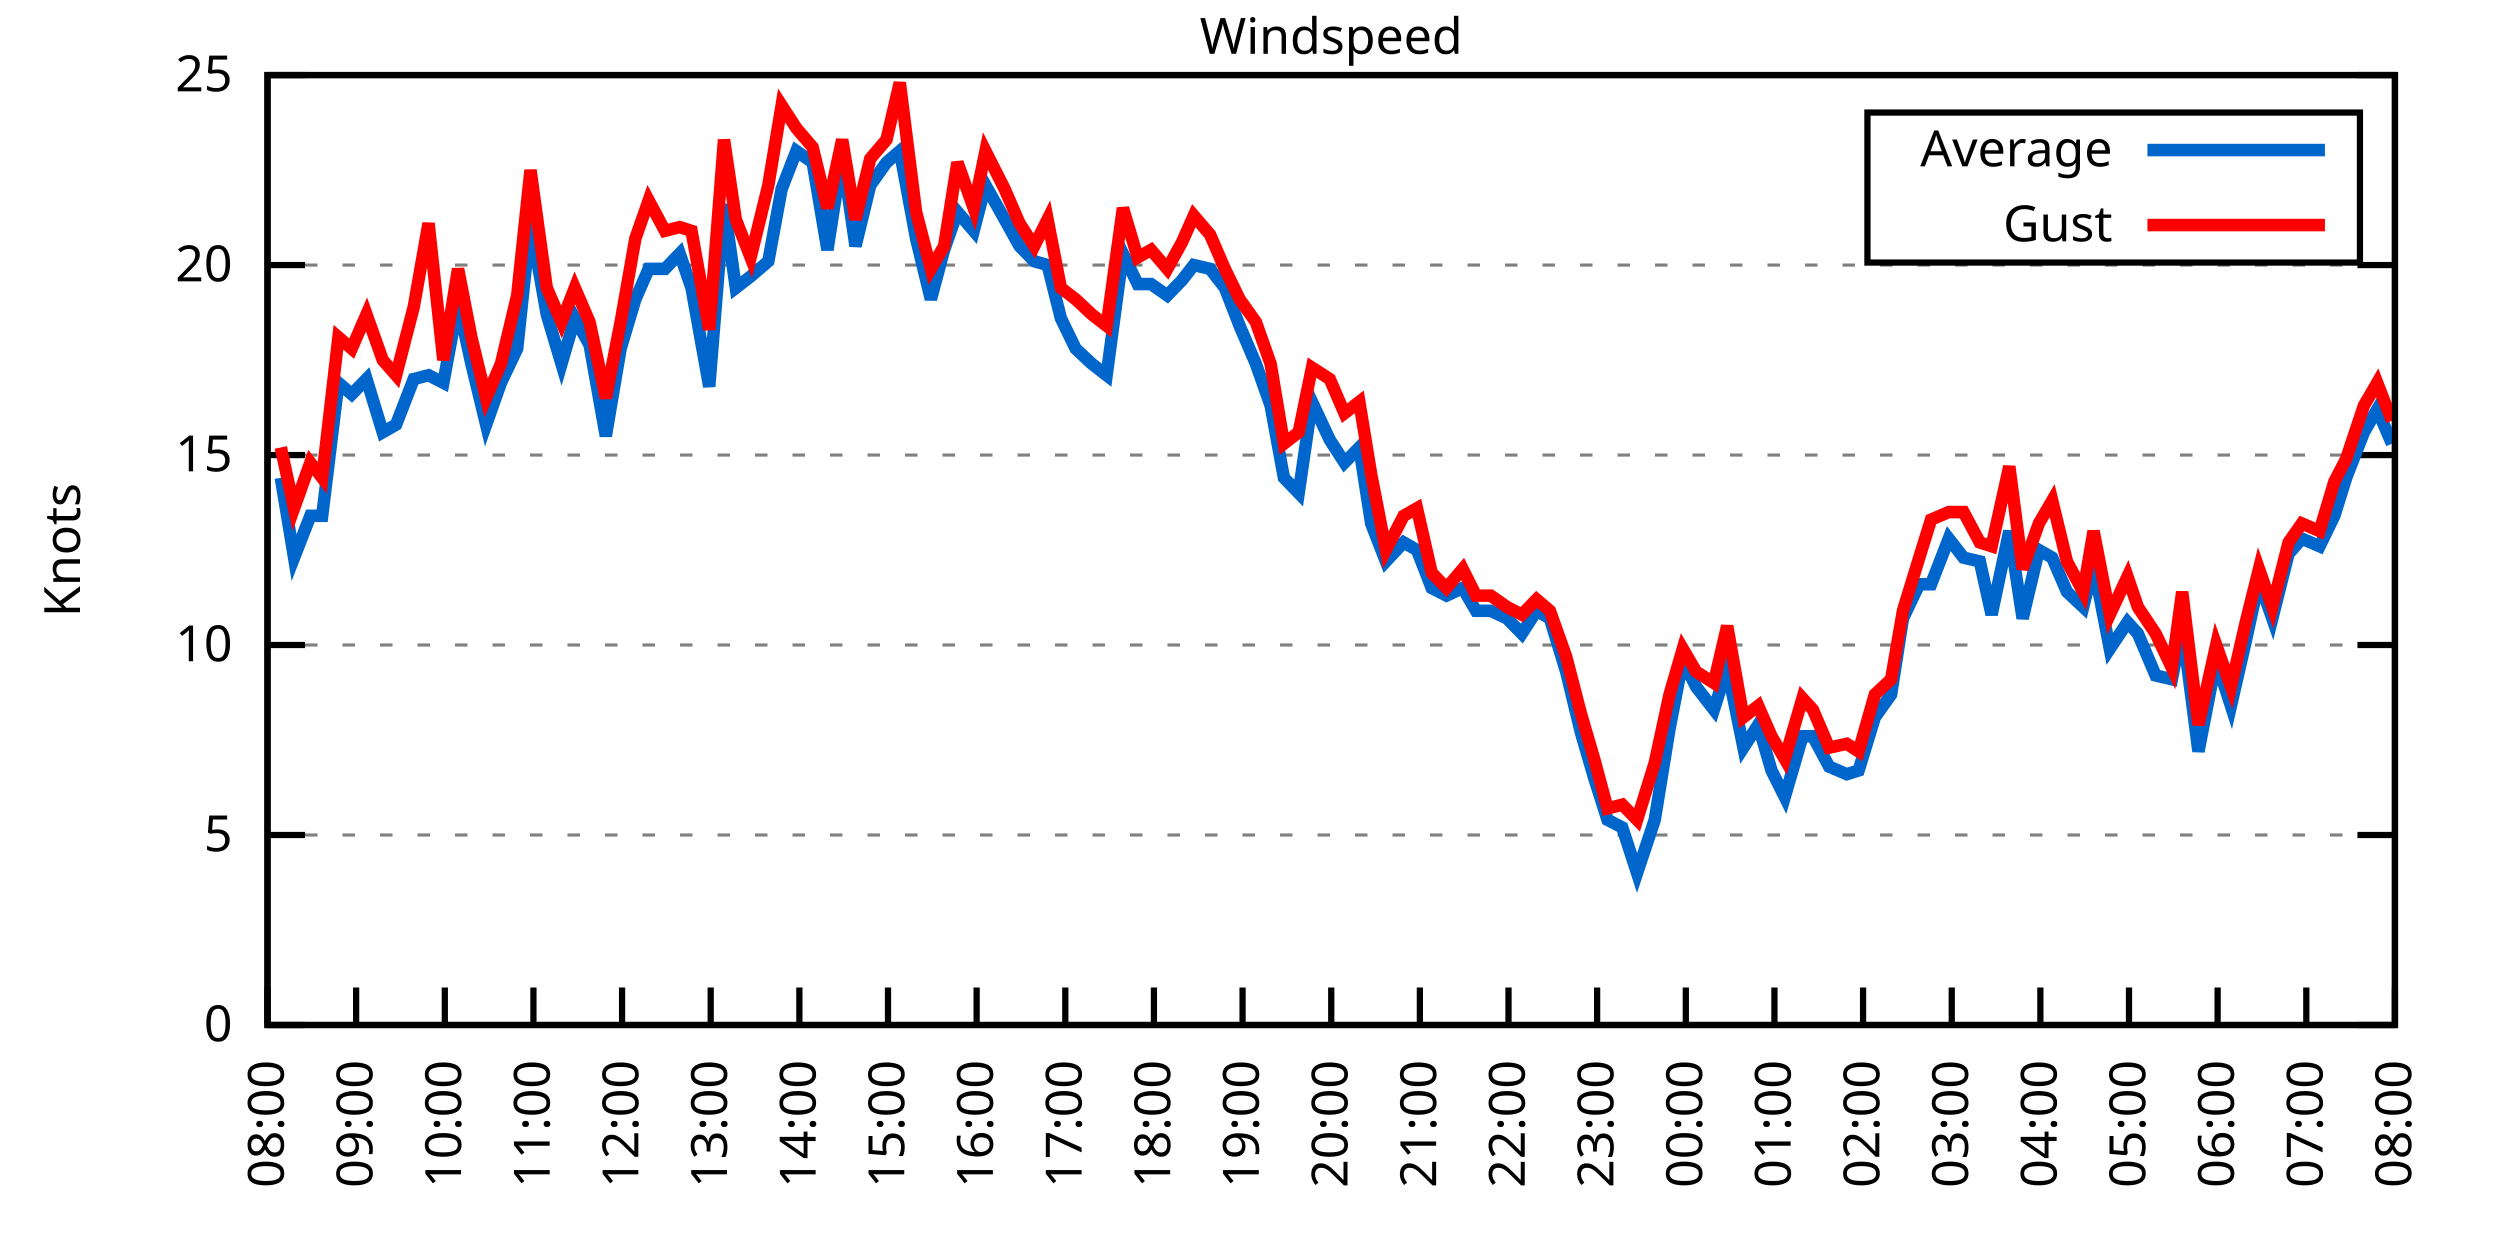
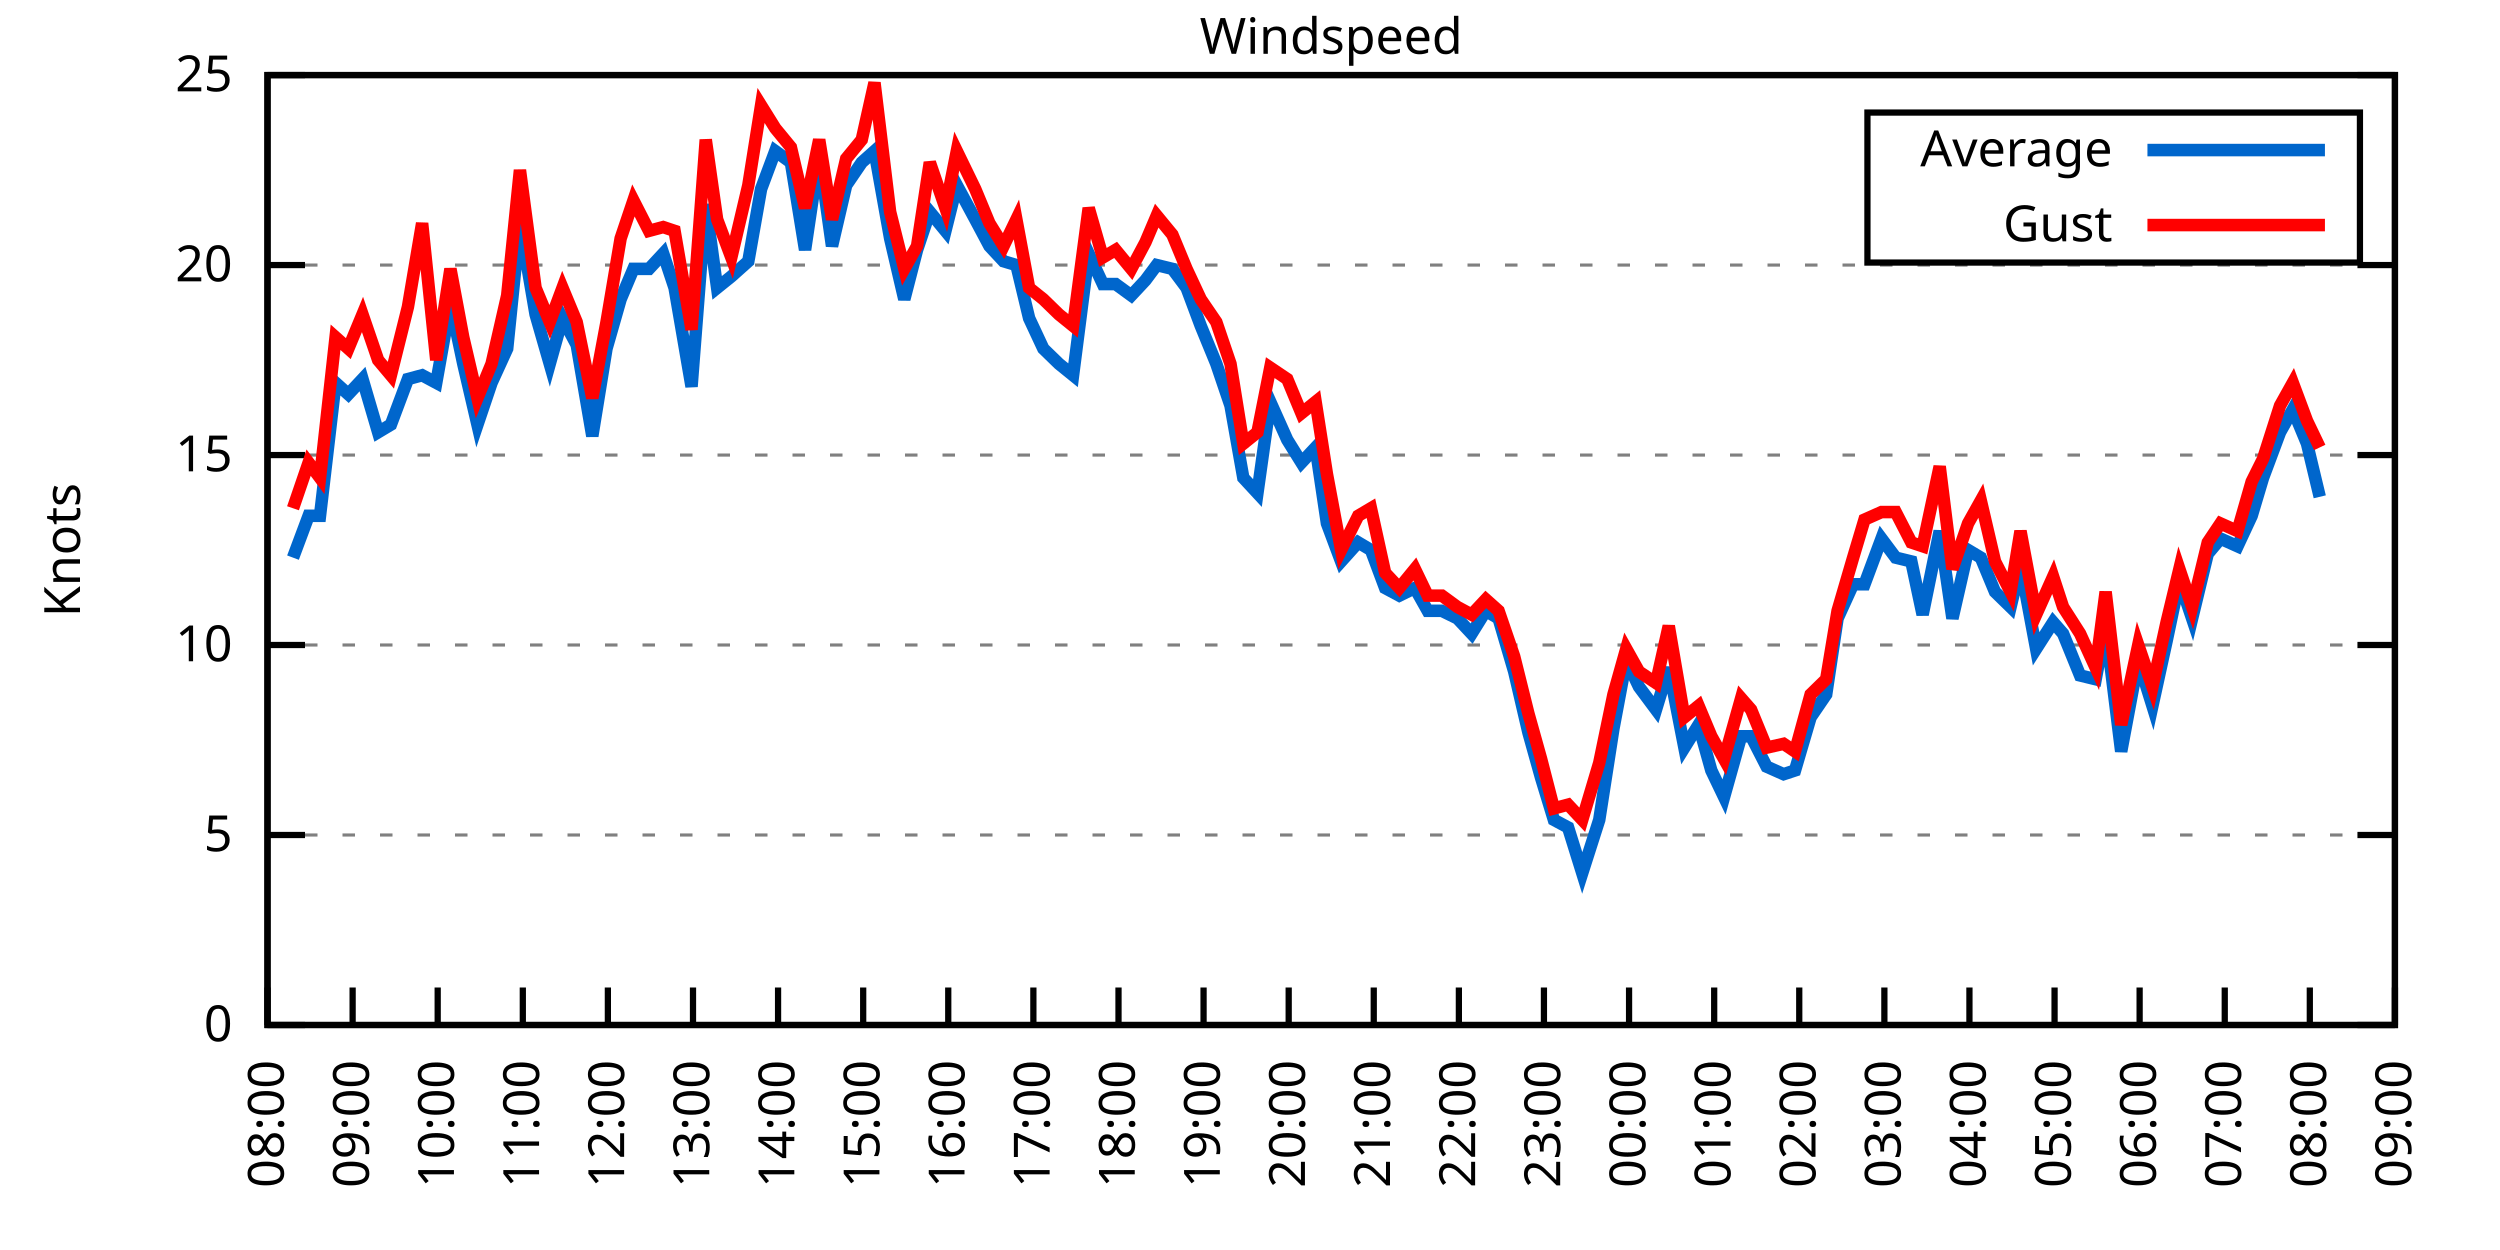
<svg xmlns="http://www.w3.org/2000/svg" xmlns:xlink="http://www.w3.org/1999/xlink" width="400" height="200" viewBox="0 0 400 200">
  <g id="gnuplot_canvas">
    <rect x="0" y="0" width="400" height="200" fill="none" />
    <defs>
      <circle id="gpDot" r="0.5" stroke-width="0.5" stroke="currentColor" />
      <path id="gpPt0" stroke-width="0.333" stroke="currentColor" d="M-1,0 h2 M0,-1 v2" />
      <path id="gpPt1" stroke-width="0.333" stroke="currentColor" d="M-1,-1 L1,1 M1,-1 L-1,1" />
      <path id="gpPt2" stroke-width="0.333" stroke="currentColor" d="M-1,0 L1,0 M0,-1 L0,1 M-1,-1 L1,1 M-1,1 L1,-1" />
      <rect id="gpPt3" stroke-width="0.333" stroke="currentColor" x="-1" y="-1" width="2" height="2" />
      <rect id="gpPt4" stroke-width="0.333" stroke="currentColor" fill="currentColor" x="-1" y="-1" width="2" height="2" />
      <circle id="gpPt5" stroke-width="0.333" stroke="currentColor" cx="0" cy="0" r="1" />
      <use xlink:href="#gpPt5" id="gpPt6" fill="currentColor" stroke="none" />
      <path id="gpPt7" stroke-width="0.333" stroke="currentColor" d="M0,-1.33 L-1.33,0.67 L1.33,0.67 z" />
      <use xlink:href="#gpPt7" id="gpPt8" fill="currentColor" stroke="none" />
      <use xlink:href="#gpPt7" id="gpPt9" stroke="currentColor" transform="rotate(180)" />
      <use xlink:href="#gpPt9" id="gpPt10" fill="currentColor" stroke="none" />
      <use xlink:href="#gpPt3" id="gpPt11" stroke="currentColor" transform="rotate(45)" />
      <use xlink:href="#gpPt11" id="gpPt12" fill="currentColor" stroke="none" />
      <path id="gpPt13" stroke-width="0.333" stroke="currentColor" d="M0,1.330 L1.265,0.411 L0.782,-1.067 L-0.782,-1.076 L-1.265,0.411 z" />
      <use xlink:href="#gpPt13" id="gpPt14" fill="currentColor" stroke="none" />
      <filter id="textbox" filterUnits="objectBoundingBox" x="0" y="0" height="1" width="1">
        <feFlood flood-color="white" flood-opacity="1" result="bgnd" />
        <feComposite in="SourceGraphic" in2="bgnd" operator="atop" />
      </filter>
      <filter id="greybox" filterUnits="objectBoundingBox" x="0" y="0" height="1" width="1">
        <feFlood flood-color="lightgrey" flood-opacity="1" result="grey" />
        <feComposite in="SourceGraphic" in2="grey" operator="atop" />
      </filter>
    </defs>
    <g fill="none" color="white" stroke="currentColor" stroke-width="1.00" stroke-linecap="butt" stroke-linejoin="miter">
</g>
    <g fill="none" color="black" stroke="currentColor" stroke-width="1.00" stroke-linecap="butt" stroke-linejoin="miter">
      <g stroke="none" shape-rendering="crispEdges">
        <polygon fill="rgb(255, 255, 255)" points="42.80,164.00 383.18,164.00 383.18,12.02 42.80,12.02 " />
      </g>
    </g>
    <g fill="none" color="black" stroke="currentColor" stroke-width="1.00" stroke-linecap="butt" stroke-linejoin="miter">
</g>
    <g fill="none" color="black" stroke="black" stroke-width="0.50" stroke-linecap="butt" stroke-linejoin="miter">
</g>
    <g fill="none" color="gray" stroke="currentColor" stroke-width="0.50" stroke-linecap="butt" stroke-linejoin="miter">
      <path stroke="gray" stroke-dasharray="2,4" class="gridline" d="M42.80,164.00 L383.19,164.00  " />
    </g>
    <g fill="none" color="gray" stroke="gray" stroke-width="1.00" stroke-linecap="butt" stroke-linejoin="miter">
</g>
    <g fill="none" color="black" stroke="currentColor" stroke-width="1.00" stroke-linecap="butt" stroke-linejoin="miter">
      <path stroke="black" d="M42.80,164.00 L48.80,164.00 M383.19,164.00 L377.19,164.00  " />
      <g transform="translate(37.20,166.60)" stroke="none" fill="black" font-family="Sans" font-size="8.00" text-anchor="end">
        <text>
          <tspan font-family="Sans"> 0</tspan>
        </text>
      </g>
    </g>
    <g fill="none" color="black" stroke="currentColor" stroke-width="1.00" stroke-linecap="butt" stroke-linejoin="miter">
</g>
    <g fill="none" color="black" stroke="black" stroke-width="0.50" stroke-linecap="butt" stroke-linejoin="miter">
</g>
    <g fill="none" color="gray" stroke="currentColor" stroke-width="0.50" stroke-linecap="butt" stroke-linejoin="miter">
      <path stroke="gray" stroke-dasharray="2,4" class="gridline" d="M42.80,133.60 L383.19,133.60  " />
    </g>
    <g fill="none" color="gray" stroke="gray" stroke-width="1.00" stroke-linecap="butt" stroke-linejoin="miter">
</g>
    <g fill="none" color="black" stroke="currentColor" stroke-width="1.00" stroke-linecap="butt" stroke-linejoin="miter">
      <path stroke="black" d="M42.80,133.60 L48.80,133.60 M383.19,133.60 L377.19,133.60  " />
      <g transform="translate(37.20,136.20)" stroke="none" fill="black" font-family="Sans" font-size="8.00" text-anchor="end">
        <text>
          <tspan font-family="Sans"> 5</tspan>
        </text>
      </g>
    </g>
    <g fill="none" color="black" stroke="currentColor" stroke-width="1.00" stroke-linecap="butt" stroke-linejoin="miter">
</g>
    <g fill="none" color="black" stroke="black" stroke-width="0.50" stroke-linecap="butt" stroke-linejoin="miter">
</g>
    <g fill="none" color="gray" stroke="currentColor" stroke-width="0.50" stroke-linecap="butt" stroke-linejoin="miter">
      <path stroke="gray" stroke-dasharray="2,4" class="gridline" d="M42.80,103.20 L383.19,103.20  " />
    </g>
    <g fill="none" color="gray" stroke="gray" stroke-width="1.00" stroke-linecap="butt" stroke-linejoin="miter">
</g>
    <g fill="none" color="black" stroke="currentColor" stroke-width="1.00" stroke-linecap="butt" stroke-linejoin="miter">
      <path stroke="black" d="M42.80,103.20 L48.80,103.20 M383.19,103.20 L377.19,103.20  " />
      <g transform="translate(37.20,105.80)" stroke="none" fill="black" font-family="Sans" font-size="8.00" text-anchor="end">
        <text>
          <tspan font-family="Sans"> 10</tspan>
        </text>
      </g>
    </g>
    <g fill="none" color="black" stroke="currentColor" stroke-width="1.00" stroke-linecap="butt" stroke-linejoin="miter">
</g>
    <g fill="none" color="black" stroke="black" stroke-width="0.50" stroke-linecap="butt" stroke-linejoin="miter">
</g>
    <g fill="none" color="gray" stroke="currentColor" stroke-width="0.50" stroke-linecap="butt" stroke-linejoin="miter">
      <path stroke="gray" stroke-dasharray="2,4" class="gridline" d="M42.80,72.81 L383.19,72.81  " />
    </g>
    <g fill="none" color="gray" stroke="gray" stroke-width="1.00" stroke-linecap="butt" stroke-linejoin="miter">
</g>
    <g fill="none" color="black" stroke="currentColor" stroke-width="1.00" stroke-linecap="butt" stroke-linejoin="miter">
      <path stroke="black" d="M42.80,72.81 L48.80,72.81 M383.19,72.81 L377.19,72.81  " />
      <g transform="translate(37.20,75.41)" stroke="none" fill="black" font-family="Sans" font-size="8.00" text-anchor="end">
        <text>
          <tspan font-family="Sans"> 15</tspan>
        </text>
      </g>
    </g>
    <g fill="none" color="black" stroke="currentColor" stroke-width="1.00" stroke-linecap="butt" stroke-linejoin="miter">
</g>
    <g fill="none" color="black" stroke="black" stroke-width="0.50" stroke-linecap="butt" stroke-linejoin="miter">
</g>
    <g fill="none" color="gray" stroke="currentColor" stroke-width="0.50" stroke-linecap="butt" stroke-linejoin="miter">
      <path stroke="gray" stroke-dasharray="2,4" class="gridline" d="M42.80,42.41 L383.19,42.41  " />
    </g>
    <g fill="none" color="gray" stroke="gray" stroke-width="1.00" stroke-linecap="butt" stroke-linejoin="miter">
</g>
    <g fill="none" color="black" stroke="currentColor" stroke-width="1.00" stroke-linecap="butt" stroke-linejoin="miter">
      <path stroke="black" d="M42.80,42.41 L48.80,42.41 M383.19,42.41 L377.19,42.41  " />
      <g transform="translate(37.20,45.01)" stroke="none" fill="black" font-family="Sans" font-size="8.00" text-anchor="end">
        <text>
          <tspan font-family="Sans"> 20</tspan>
        </text>
      </g>
    </g>
    <g fill="none" color="black" stroke="currentColor" stroke-width="1.00" stroke-linecap="butt" stroke-linejoin="miter">
</g>
    <g fill="none" color="black" stroke="black" stroke-width="0.50" stroke-linecap="butt" stroke-linejoin="miter">
</g>
    <g fill="none" color="gray" stroke="currentColor" stroke-width="0.50" stroke-linecap="butt" stroke-linejoin="miter">
      <path stroke="gray" stroke-dasharray="2,4" class="gridline" d="M42.80,12.01 L383.19,12.01  " />
    </g>
    <g fill="none" color="gray" stroke="gray" stroke-width="1.00" stroke-linecap="butt" stroke-linejoin="miter">
</g>
    <g fill="none" color="black" stroke="currentColor" stroke-width="1.00" stroke-linecap="butt" stroke-linejoin="miter">
      <path stroke="black" d="M42.80,12.01 L48.80,12.01 M383.19,12.01 L377.19,12.01  " />
      <g transform="translate(37.20,14.61)" stroke="none" fill="black" font-family="Sans" font-size="8.00" text-anchor="end">
        <text>
          <tspan font-family="Sans"> 25</tspan>
        </text>
      </g>
    </g>
    <g fill="none" color="black" stroke="currentColor" stroke-width="1.00" stroke-linecap="butt" stroke-linejoin="miter">
      <path stroke="black" d="M42.80,164.00 L42.80,158.00  " />
      <g transform="translate(45.40,169.60) rotate(270.00)" stroke="none" fill="black" font-family="Sans" font-size="8.00" text-anchor="end">
        <text>
          <tspan font-family="Sans">08:00</tspan>
        </text>
      </g>
    </g>
    <g fill="none" color="black" stroke="currentColor" stroke-width="1.00" stroke-linecap="butt" stroke-linejoin="miter">
-       <path stroke="black" d="M56.98,164.00 L56.98,158.00  " />
-       <g transform="translate(59.58,169.60) rotate(270.00)" stroke="none" fill="black" font-family="Sans" font-size="8.00" text-anchor="end">
+       <path stroke="black" d="M56.42,164.00 L56.42,158.00  " />
+       <g transform="translate(59.02,169.60) rotate(270.00)" stroke="none" fill="black" font-family="Sans" font-size="8.00" text-anchor="end">
        <text>
          <tspan font-family="Sans">09:00</tspan>
        </text>
      </g>
    </g>
    <g fill="none" color="black" stroke="currentColor" stroke-width="1.00" stroke-linecap="butt" stroke-linejoin="miter">
-       <path stroke="black" d="M71.17,164.00 L71.17,158.00  " />
-       <g transform="translate(73.77,169.60) rotate(270.00)" stroke="none" fill="black" font-family="Sans" font-size="8.00" text-anchor="end">
+       <path stroke="black" d="M70.03,164.00 L70.03,158.00  " />
+       <g transform="translate(72.63,169.60) rotate(270.00)" stroke="none" fill="black" font-family="Sans" font-size="8.00" text-anchor="end">
        <text>
          <tspan font-family="Sans">10:00</tspan>
        </text>
      </g>
    </g>
    <g fill="none" color="black" stroke="currentColor" stroke-width="1.00" stroke-linecap="butt" stroke-linejoin="miter">
-       <path stroke="black" d="M85.35,164.00 L85.35,158.00  " />
-       <g transform="translate(87.95,169.60) rotate(270.00)" stroke="none" fill="black" font-family="Sans" font-size="8.00" text-anchor="end">
+       <path stroke="black" d="M83.65,164.00 L83.65,158.00  " />
+       <g transform="translate(86.25,169.60) rotate(270.00)" stroke="none" fill="black" font-family="Sans" font-size="8.00" text-anchor="end">
        <text>
          <tspan font-family="Sans">11:00</tspan>
        </text>
      </g>
    </g>
    <g fill="none" color="black" stroke="currentColor" stroke-width="1.00" stroke-linecap="butt" stroke-linejoin="miter">
-       <path stroke="black" d="M99.53,164.00 L99.53,158.00  " />
-       <g transform="translate(102.13,169.60) rotate(270.00)" stroke="none" fill="black" font-family="Sans" font-size="8.00" text-anchor="end">
+       <path stroke="black" d="M97.26,164.00 L97.26,158.00  " />
+       <g transform="translate(99.86,169.60) rotate(270.00)" stroke="none" fill="black" font-family="Sans" font-size="8.00" text-anchor="end">
        <text>
          <tspan font-family="Sans">12:00</tspan>
        </text>
      </g>
    </g>
    <g fill="none" color="black" stroke="currentColor" stroke-width="1.00" stroke-linecap="butt" stroke-linejoin="miter">
-       <path stroke="black" d="M113.71,164.00 L113.71,158.00  " />
-       <g transform="translate(116.31,169.60) rotate(270.00)" stroke="none" fill="black" font-family="Sans" font-size="8.00" text-anchor="end">
+       <path stroke="black" d="M110.88,164.00 L110.88,158.00  " />
+       <g transform="translate(113.48,169.60) rotate(270.00)" stroke="none" fill="black" font-family="Sans" font-size="8.00" text-anchor="end">
        <text>
          <tspan font-family="Sans">13:00</tspan>
        </text>
      </g>
    </g>
    <g fill="none" color="black" stroke="currentColor" stroke-width="1.00" stroke-linecap="butt" stroke-linejoin="miter">
-       <path stroke="black" d="M127.90,164.00 L127.90,158.00  " />
-       <g transform="translate(130.50,169.60) rotate(270.00)" stroke="none" fill="black" font-family="Sans" font-size="8.00" text-anchor="end">
+       <path stroke="black" d="M124.49,164.00 L124.49,158.00  " />
+       <g transform="translate(127.09,169.60) rotate(270.00)" stroke="none" fill="black" font-family="Sans" font-size="8.00" text-anchor="end">
        <text>
          <tspan font-family="Sans">14:00</tspan>
        </text>
      </g>
    </g>
    <g fill="none" color="black" stroke="currentColor" stroke-width="1.00" stroke-linecap="butt" stroke-linejoin="miter">
-       <path stroke="black" d="M142.08,164.00 L142.08,158.00  " />
-       <g transform="translate(144.68,169.60) rotate(270.00)" stroke="none" fill="black" font-family="Sans" font-size="8.00" text-anchor="end">
+       <path stroke="black" d="M138.11,164.00 L138.11,158.00  " />
+       <g transform="translate(140.71,169.60) rotate(270.00)" stroke="none" fill="black" font-family="Sans" font-size="8.00" text-anchor="end">
        <text>
          <tspan font-family="Sans">15:00</tspan>
        </text>
      </g>
    </g>
    <g fill="none" color="black" stroke="currentColor" stroke-width="1.00" stroke-linecap="butt" stroke-linejoin="miter">
-       <path stroke="black" d="M156.26,164.00 L156.26,158.00  " />
-       <g transform="translate(158.86,169.60) rotate(270.00)" stroke="none" fill="black" font-family="Sans" font-size="8.00" text-anchor="end">
+       <path stroke="black" d="M151.72,164.00 L151.72,158.00  " />
+       <g transform="translate(154.32,169.60) rotate(270.00)" stroke="none" fill="black" font-family="Sans" font-size="8.00" text-anchor="end">
        <text>
          <tspan font-family="Sans">16:00</tspan>
        </text>
      </g>
    </g>
    <g fill="none" color="black" stroke="currentColor" stroke-width="1.00" stroke-linecap="butt" stroke-linejoin="miter">
-       <path stroke="black" d="M170.45,164.00 L170.45,158.00  " />
-       <g transform="translate(173.05,169.60) rotate(270.00)" stroke="none" fill="black" font-family="Sans" font-size="8.00" text-anchor="end">
+       <path stroke="black" d="M165.34,164.00 L165.34,158.00  " />
+       <g transform="translate(167.94,169.60) rotate(270.00)" stroke="none" fill="black" font-family="Sans" font-size="8.00" text-anchor="end">
        <text>
          <tspan font-family="Sans">17:00</tspan>
        </text>
      </g>
    </g>
    <g fill="none" color="black" stroke="currentColor" stroke-width="1.00" stroke-linecap="butt" stroke-linejoin="miter">
-       <path stroke="black" d="M184.63,164.00 L184.63,158.00  " />
-       <g transform="translate(187.23,169.60) rotate(270.00)" stroke="none" fill="black" font-family="Sans" font-size="8.00" text-anchor="end">
+       <path stroke="black" d="M178.96,164.00 L178.96,158.00  " />
+       <g transform="translate(181.56,169.60) rotate(270.00)" stroke="none" fill="black" font-family="Sans" font-size="8.00" text-anchor="end">
        <text>
          <tspan font-family="Sans">18:00</tspan>
        </text>
      </g>
    </g>
    <g fill="none" color="black" stroke="currentColor" stroke-width="1.00" stroke-linecap="butt" stroke-linejoin="miter">
-       <path stroke="black" d="M198.81,164.00 L198.81,158.00  " />
-       <g transform="translate(201.41,169.60) rotate(270.00)" stroke="none" fill="black" font-family="Sans" font-size="8.00" text-anchor="end">
+       <path stroke="black" d="M192.57,164.00 L192.57,158.00  " />
+       <g transform="translate(195.17,169.60) rotate(270.00)" stroke="none" fill="black" font-family="Sans" font-size="8.00" text-anchor="end">
        <text>
          <tspan font-family="Sans">19:00</tspan>
        </text>
      </g>
    </g>
    <g fill="none" color="black" stroke="currentColor" stroke-width="1.00" stroke-linecap="butt" stroke-linejoin="miter">
-       <path stroke="black" d="M213.00,164.00 L213.00,158.00  " />
-       <g transform="translate(215.60,169.60) rotate(270.00)" stroke="none" fill="black" font-family="Sans" font-size="8.00" text-anchor="end">
+       <path stroke="black" d="M206.19,164.00 L206.19,158.00  " />
+       <g transform="translate(208.79,169.60) rotate(270.00)" stroke="none" fill="black" font-family="Sans" font-size="8.00" text-anchor="end">
        <text>
          <tspan font-family="Sans">20:00</tspan>
        </text>
      </g>
    </g>
    <g fill="none" color="black" stroke="currentColor" stroke-width="1.00" stroke-linecap="butt" stroke-linejoin="miter">
-       <path stroke="black" d="M227.18,164.00 L227.18,158.00  " />
-       <g transform="translate(229.78,169.60) rotate(270.00)" stroke="none" fill="black" font-family="Sans" font-size="8.00" text-anchor="end">
+       <path stroke="black" d="M219.80,164.00 L219.80,158.00  " />
+       <g transform="translate(222.40,169.60) rotate(270.00)" stroke="none" fill="black" font-family="Sans" font-size="8.00" text-anchor="end">
        <text>
          <tspan font-family="Sans">21:00</tspan>
        </text>
      </g>
    </g>
    <g fill="none" color="black" stroke="currentColor" stroke-width="1.00" stroke-linecap="butt" stroke-linejoin="miter">
-       <path stroke="black" d="M241.36,164.00 L241.36,158.00  " />
-       <g transform="translate(243.96,169.60) rotate(270.00)" stroke="none" fill="black" font-family="Sans" font-size="8.00" text-anchor="end">
+       <path stroke="black" d="M233.42,164.00 L233.42,158.00  " />
+       <g transform="translate(236.02,169.60) rotate(270.00)" stroke="none" fill="black" font-family="Sans" font-size="8.00" text-anchor="end">
        <text>
          <tspan font-family="Sans">22:00</tspan>
        </text>
      </g>
    </g>
    <g fill="none" color="black" stroke="currentColor" stroke-width="1.00" stroke-linecap="butt" stroke-linejoin="miter">
-       <path stroke="black" d="M255.54,164.00 L255.54,158.00  " />
-       <g transform="translate(258.14,169.60) rotate(270.00)" stroke="none" fill="black" font-family="Sans" font-size="8.00" text-anchor="end">
+       <path stroke="black" d="M247.03,164.00 L247.03,158.00  " />
+       <g transform="translate(249.63,169.60) rotate(270.00)" stroke="none" fill="black" font-family="Sans" font-size="8.00" text-anchor="end">
        <text>
          <tspan font-family="Sans">23:00</tspan>
        </text>
      </g>
    </g>
    <g fill="none" color="black" stroke="currentColor" stroke-width="1.00" stroke-linecap="butt" stroke-linejoin="miter">
-       <path stroke="black" d="M269.73,164.00 L269.73,158.00  " />
-       <g transform="translate(272.33,169.60) rotate(270.00)" stroke="none" fill="black" font-family="Sans" font-size="8.00" text-anchor="end">
+       <path stroke="black" d="M260.65,164.00 L260.65,158.00  " />
+       <g transform="translate(263.25,169.60) rotate(270.00)" stroke="none" fill="black" font-family="Sans" font-size="8.00" text-anchor="end">
        <text>
          <tspan font-family="Sans">00:00</tspan>
        </text>
      </g>
    </g>
    <g fill="none" color="black" stroke="currentColor" stroke-width="1.00" stroke-linecap="butt" stroke-linejoin="miter">
-       <path stroke="black" d="M283.91,164.00 L283.91,158.00  " />
-       <g transform="translate(286.51,169.60) rotate(270.00)" stroke="none" fill="black" font-family="Sans" font-size="8.00" text-anchor="end">
+       <path stroke="black" d="M274.27,164.00 L274.27,158.00  " />
+       <g transform="translate(276.87,169.60) rotate(270.00)" stroke="none" fill="black" font-family="Sans" font-size="8.00" text-anchor="end">
        <text>
          <tspan font-family="Sans">01:00</tspan>
        </text>
      </g>
    </g>
    <g fill="none" color="black" stroke="currentColor" stroke-width="1.00" stroke-linecap="butt" stroke-linejoin="miter">
-       <path stroke="black" d="M298.09,164.00 L298.09,158.00  " />
-       <g transform="translate(300.69,169.60) rotate(270.00)" stroke="none" fill="black" font-family="Sans" font-size="8.00" text-anchor="end">
+       <path stroke="black" d="M287.88,164.00 L287.88,158.00  " />
+       <g transform="translate(290.48,169.60) rotate(270.00)" stroke="none" fill="black" font-family="Sans" font-size="8.00" text-anchor="end">
        <text>
          <tspan font-family="Sans">02:00</tspan>
        </text>
      </g>
    </g>
    <g fill="none" color="black" stroke="currentColor" stroke-width="1.00" stroke-linecap="butt" stroke-linejoin="miter">
-       <path stroke="black" d="M312.28,164.00 L312.28,158.00  " />
-       <g transform="translate(314.88,169.60) rotate(270.00)" stroke="none" fill="black" font-family="Sans" font-size="8.00" text-anchor="end">
+       <path stroke="black" d="M301.50,164.00 L301.50,158.00  " />
+       <g transform="translate(304.10,169.60) rotate(270.00)" stroke="none" fill="black" font-family="Sans" font-size="8.00" text-anchor="end">
        <text>
          <tspan font-family="Sans">03:00</tspan>
        </text>
      </g>
    </g>
    <g fill="none" color="black" stroke="currentColor" stroke-width="1.00" stroke-linecap="butt" stroke-linejoin="miter">
-       <path stroke="black" d="M326.46,164.00 L326.46,158.00  " />
-       <g transform="translate(329.06,169.60) rotate(270.00)" stroke="none" fill="black" font-family="Sans" font-size="8.00" text-anchor="end">
+       <path stroke="black" d="M315.11,164.00 L315.11,158.00  " />
+       <g transform="translate(317.71,169.60) rotate(270.00)" stroke="none" fill="black" font-family="Sans" font-size="8.00" text-anchor="end">
        <text>
          <tspan font-family="Sans">04:00</tspan>
        </text>
      </g>
    </g>
    <g fill="none" color="black" stroke="currentColor" stroke-width="1.00" stroke-linecap="butt" stroke-linejoin="miter">
-       <path stroke="black" d="M340.64,164.00 L340.64,158.00  " />
-       <g transform="translate(343.24,169.60) rotate(270.00)" stroke="none" fill="black" font-family="Sans" font-size="8.00" text-anchor="end">
+       <path stroke="black" d="M328.73,164.00 L328.73,158.00  " />
+       <g transform="translate(331.33,169.60) rotate(270.00)" stroke="none" fill="black" font-family="Sans" font-size="8.00" text-anchor="end">
        <text>
          <tspan font-family="Sans">05:00</tspan>
        </text>
      </g>
    </g>
    <g fill="none" color="black" stroke="currentColor" stroke-width="1.00" stroke-linecap="butt" stroke-linejoin="miter">
-       <path stroke="black" d="M354.82,164.00 L354.82,158.00  " />
-       <g transform="translate(357.42,169.60) rotate(270.00)" stroke="none" fill="black" font-family="Sans" font-size="8.00" text-anchor="end">
+       <path stroke="black" d="M342.34,164.00 L342.34,158.00  " />
+       <g transform="translate(344.94,169.60) rotate(270.00)" stroke="none" fill="black" font-family="Sans" font-size="8.00" text-anchor="end">
        <text>
          <tspan font-family="Sans">06:00</tspan>
        </text>
      </g>
    </g>
    <g fill="none" color="black" stroke="currentColor" stroke-width="1.00" stroke-linecap="butt" stroke-linejoin="miter">
-       <path stroke="black" d="M369.01,164.00 L369.01,158.00  " />
-       <g transform="translate(371.61,169.60) rotate(270.00)" stroke="none" fill="black" font-family="Sans" font-size="8.00" text-anchor="end">
+       <path stroke="black" d="M355.96,164.00 L355.96,158.00  " />
+       <g transform="translate(358.56,169.60) rotate(270.00)" stroke="none" fill="black" font-family="Sans" font-size="8.00" text-anchor="end">
        <text>
          <tspan font-family="Sans">07:00</tspan>
+         </text>
+       </g>
+     </g>
+     <g fill="none" color="black" stroke="currentColor" stroke-width="1.00" stroke-linecap="butt" stroke-linejoin="miter">
+       <path stroke="black" d="M369.57,164.00 L369.57,158.00  " />
+       <g transform="translate(372.17,169.60) rotate(270.00)" stroke="none" fill="black" font-family="Sans" font-size="8.00" text-anchor="end">
+         <text>
+           <tspan font-family="Sans">08:00</tspan>
        </text>
      </g>
    </g>
    <g fill="none" color="black" stroke="currentColor" stroke-width="1.00" stroke-linecap="butt" stroke-linejoin="miter">
      <path stroke="black" d="M383.19,164.00 L383.19,158.00  " />
      <g transform="translate(385.79,169.60) rotate(270.00)" stroke="none" fill="black" font-family="Sans" font-size="8.00" text-anchor="end">
        <text>
-           <tspan font-family="Sans">08:00</tspan>
+           <tspan font-family="Sans">09:00</tspan>
        </text>
      </g>
    </g>
    <g fill="none" color="black" stroke="currentColor" stroke-width="1.00" stroke-linecap="butt" stroke-linejoin="miter">
</g>
    <g fill="none" color="black" stroke="currentColor" stroke-width="1.00" stroke-linecap="butt" stroke-linejoin="miter">
      <path stroke="black" d="M42.80,12.01 L42.80,164.00 L383.19,164.00 L383.19,12.01 L42.80,12.01 Z  " />
    </g>
    <g fill="none" color="black" stroke="currentColor" stroke-width="1.00" stroke-linecap="butt" stroke-linejoin="miter">
</g>
    <g fill="none" color="black" stroke="currentColor" stroke-width="1.00" stroke-linecap="butt" stroke-linejoin="miter">
      <path stroke="black" d="M298.79,42.01 L298.79,18.01 L377.59,18.01 L377.59,42.01 L298.79,42.01 Z  " />
    </g>
    <g id="Windspeed_plot_1">
      <g fill="none" color="white" stroke="black" stroke-width="2.00" stroke-linecap="butt" stroke-linejoin="miter">
</g>
      <g fill="none" color="black" stroke="currentColor" stroke-width="2.00" stroke-linecap="butt" stroke-linejoin="miter">
        <g transform="translate(337.99,26.61)" stroke="none" fill="black" font-family="Sans" font-size="8.00" text-anchor="end">
          <text>
            <tspan font-family="Sans">Average</tspan>
          </text>
        </g>
      </g>
      <g fill="none" color="black" stroke="currentColor" stroke-width="2.00" stroke-linecap="butt" stroke-linejoin="miter">
-         <path stroke="rgb(  0, 102, 204)" d="M343.59,24.01 L371.99,24.01 M44.93,76.45 L47.05,89.22 L49.66,82.53 L51.55,82.53 L54.15,61.25 L56.27,63.08   L58.64,60.65 L61.24,69.16 L63.37,67.94 L66.20,60.65 L68.57,60.04 L70.93,61.25 L73.29,48.49 L75.42,58.21   L77.78,67.94 L80.15,61.25 L82.75,55.78 L84.88,35.72 L87.48,50.31 L89.84,58.21 L91.97,50.92 L94.33,55.18   L96.93,69.77 L99.30,55.78 L101.66,47.88 L103.79,43.02 L106.39,43.02 L108.75,40.58 L110.64,46.06 L113.48,61.86   L115.84,32.68 L117.73,46.06 L120.10,44.23 L122.93,41.80 L125.06,30.25 L127.42,24.17 L130.02,25.99 L132.39,39.98   L134.75,24.78 L136.88,39.37 L139.24,29.64 L141.84,25.99 L143.97,24.17 L146.57,38.15 L148.94,47.88 L151.06,39.98   L153.19,33.90 L155.79,36.94 L157.68,29.64 L160.75,35.11 L163.12,39.37 L165.48,41.80 L167.61,42.41 L169.74,50.92   L172.10,55.78 L174.70,58.21 L177.06,60.04 L179.67,40.58 L182.03,45.45 L184.16,45.45 L186.76,47.27 L189.12,44.84   L191.01,42.41 L193.61,43.02 L195.98,46.06 L198.34,52.14 L200.94,58.21 L203.30,64.90 L205.43,76.45 L207.79,78.89   L209.92,64.29 L212.76,70.37 L215.12,74.02 L217.49,71.59 L219.38,83.75 L221.74,89.83 L224.58,86.79 L226.71,88.00   L229.07,94.08 L231.43,95.30 L234.03,94.08 L236.16,97.73 L238.52,97.73 L241.12,98.95 L243.49,101.38 L245.85,97.73   L247.98,98.95 L250.58,107.46 L252.94,117.19 L255.07,124.48 L257.20,131.17 L259.56,132.39 L261.93,139.68 L264.76,131.17   L267.13,116.58 L269.25,105.64 L271.38,109.89 L274.22,113.54 L276.35,106.85 L278.95,119.62 L281.31,115.97 L283.44,123.27   L285.56,127.52 L288.40,117.80 L290.06,117.80 L292.66,122.66 L295.49,123.87 L297.38,123.27 L299.98,114.76 L302.58,111.11   L304.47,98.95 L307.08,93.48 L308.97,93.48 L311.80,86.18 L314.17,89.22 L316.77,89.83 L318.66,98.34 L321.49,84.97   L323.62,98.95 L326.22,88.00 L328.35,89.22 L330.71,94.69 L333.31,97.12 L334.97,90.44 L337.57,103.81 L340.40,99.56   L342.06,101.38 L344.90,108.07 L347.50,108.68 L349.15,100.16 L351.75,120.23 L354.59,105.64 L356.95,112.93 L359.32,102.60   L361.44,92.87 L363.57,98.95 L366.17,88.61 L368.30,86.18 L371.13,87.40 L373.50,82.53 L375.39,76.45 L378.23,69.16   L380.35,65.51 L382.72,70.98  " />
+         <path stroke="rgb(  0, 102, 204)" d="M343.59,24.01 L371.99,24.01 M46.88,89.22 L49.38,82.53 L51.20,82.53 L53.69,61.25 L55.73,63.08 L58.00,60.65   L60.50,69.16 L62.54,67.94 L65.27,60.65 L67.54,60.04 L69.80,61.25 L72.07,48.49 L74.12,58.21 L76.39,67.94   L78.65,61.25 L81.15,55.78 L83.19,35.72 L85.69,50.31 L87.96,58.21 L90.00,50.92 L92.27,55.18 L94.77,69.77   L97.04,55.78 L99.30,47.88 L101.35,43.02 L103.84,43.02 L106.11,40.58 L107.93,46.06 L110.65,61.86 L112.92,32.68   L114.74,46.06 L117.01,44.23 L119.73,41.80 L121.77,30.25 L124.04,24.17 L126.54,25.99 L128.81,39.98 L131.07,24.78   L133.12,39.37 L135.39,29.64 L137.88,25.99 L139.92,24.17 L142.42,38.15 L144.69,47.88 L146.73,39.98 L148.77,33.90   L151.27,36.94 L153.09,29.64 L156.04,35.11 L158.31,39.37 L160.57,41.80 L162.62,42.41 L164.66,50.92 L166.93,55.78   L169.43,58.21 L171.69,60.04 L174.19,40.58 L176.46,45.45 L178.50,45.45 L181.00,47.27 L183.27,44.84 L185.08,42.41   L187.58,43.02 L189.85,46.06 L192.12,52.14 L194.61,58.21 L196.88,64.90 L198.93,76.45 L201.19,78.89 L203.24,64.29   L205.96,70.37 L208.23,74.02 L210.50,71.59 L212.31,83.75 L214.58,89.83 L217.31,86.79 L219.35,88.00 L221.62,94.08   L223.89,95.30 L226.38,94.08 L228.43,97.73 L230.70,97.73 L233.19,98.95 L235.46,101.38 L237.73,97.73 L239.77,98.95   L242.27,107.46 L244.54,117.19 L246.58,124.48 L248.62,131.17 L250.89,132.39 L253.16,139.68 L255.88,131.17 L258.15,116.58   L260.20,105.64 L262.24,109.89 L264.96,113.54 L267.00,106.85 L269.50,119.62 L271.77,115.97 L273.81,123.27 L275.85,127.52   L278.58,117.80 L280.17,117.80 L282.66,122.66 L285.38,123.87 L287.20,123.27 L289.70,114.76 L292.19,111.11 L294.01,98.95   L296.50,93.48 L298.32,93.48 L301.04,86.18 L303.31,89.22 L305.81,89.83 L307.62,98.34 L310.35,84.97 L312.39,98.95   L314.89,88.00 L316.93,89.22 L319.20,94.69 L321.69,97.12 L323.28,90.44 L325.78,103.81 L328.50,99.56 L330.09,101.38   L332.81,108.07 L335.31,108.68 L336.90,100.16 L339.39,120.23 L342.12,105.64 L344.39,112.93 L346.65,102.60 L348.70,92.87   L350.74,98.95 L353.24,88.61 L355.28,86.18 L358.00,87.40 L360.27,82.53 L362.09,76.45 L364.81,69.16 L366.85,65.51   L369.12,70.98 L371.16,79.49  " />
      </g>
    </g>
    <g id="Windspeed_plot_2">
      <g fill="none" color="black" stroke="currentColor" stroke-width="2.00" stroke-linecap="butt" stroke-linejoin="miter">
        <g transform="translate(337.99,38.61)" stroke="none" fill="black" font-family="Sans" font-size="8.00" text-anchor="end">
          <text>
            <tspan font-family="Sans">Gust</tspan>
          </text>
        </g>
      </g>
      <g fill="none" color="black" stroke="currentColor" stroke-width="2.00" stroke-linecap="butt" stroke-linejoin="miter">
-         <path stroke="rgb(255,   0,   0)" d="M343.59,36.01 L371.99,36.01 M44.93,71.59 L47.05,81.32 L49.66,74.02 L51.55,76.45 L54.15,53.96 L56.27,55.78   L58.64,50.31 L61.24,57.61 L63.37,60.04 L66.20,49.10 L68.57,35.72 L70.93,57.61 L73.29,43.02 L75.42,53.96   L77.78,63.69 L80.15,58.21 L82.75,47.27 L84.88,27.21 L87.48,46.06 L89.84,51.53 L91.97,46.06 L94.33,51.53   L96.93,63.69 L99.30,51.53 L101.66,38.15 L103.79,32.07 L106.39,36.94 L108.75,36.33 L110.64,36.94 L113.48,52.74   L115.84,22.35 L117.73,35.11 L120.10,41.19 L122.93,29.64 L125.06,16.87 L127.42,20.52 L130.02,23.56 L132.39,33.29   L134.75,22.35 L136.88,35.11 L139.24,25.39 L141.84,22.35 L143.97,13.23 L146.57,33.90 L148.94,43.02 L151.06,39.37   L153.19,25.99 L155.79,33.29 L157.68,24.17 L160.75,30.25 L163.12,35.72 L165.48,39.37 L167.61,35.11 L169.74,46.06   L172.10,47.88 L174.70,50.31 L177.06,52.14 L179.67,33.29 L182.03,41.19 L184.16,39.98 L186.76,43.02 L189.12,38.76   L191.01,34.50 L193.61,37.54 L195.98,43.02 L198.34,47.88 L200.94,51.53 L203.30,58.21 L205.43,70.98 L207.79,69.16   L209.92,58.82 L212.76,60.65 L215.12,66.12 L217.49,64.29 L219.38,75.85 L221.74,88.00 L224.58,82.53 L226.71,81.32   L229.07,91.65 L231.43,94.08 L234.03,91.04 L236.16,95.30 L238.52,95.30 L241.12,97.12 L243.49,98.34 L245.85,95.91   L247.98,97.73 L250.58,105.03 L252.94,114.15 L255.07,121.44 L257.20,129.35 L259.56,128.74 L261.93,131.17 L264.76,122.05   L267.13,111.11 L269.25,103.81 L271.38,107.46 L274.22,109.28 L276.35,100.16 L278.95,114.76 L281.31,112.93 L283.44,117.80   L285.56,121.44 L288.40,111.72 L290.06,113.54 L292.66,119.62 L295.49,119.01 L297.38,120.23 L299.98,111.11 L302.58,108.68   L304.47,97.73 L307.08,89.22 L308.97,83.14 L311.80,81.93 L314.17,81.93 L316.77,86.79 L318.66,87.40 L321.49,74.63   L323.62,91.04 L326.22,83.75 L328.35,80.10 L330.71,89.83 L333.31,94.69 L334.97,84.97 L337.57,98.34 L340.40,92.26   L342.06,97.12 L344.90,101.38 L347.50,106.85 L349.15,94.69 L351.75,115.97 L354.59,103.20 L356.95,109.89 L359.32,99.56   L361.44,91.04 L363.57,97.12 L366.17,86.79 L368.30,83.75 L371.13,84.97 L373.50,77.06 L375.39,73.41 L378.23,64.90   L380.35,61.25 L382.72,67.33  " />
+         <path stroke="rgb(255,   0,   0)" d="M343.59,36.01 L371.99,36.01 M46.88,81.32 L49.38,74.02 L51.20,76.45 L53.69,53.96 L55.73,55.78 L58.00,50.31   L60.50,57.61 L62.54,60.04 L65.27,49.10 L67.54,35.72 L69.80,57.61 L72.07,43.02 L74.12,53.96 L76.39,63.69   L78.65,58.21 L81.15,47.27 L83.19,27.21 L85.69,46.06 L87.96,51.53 L90.00,46.06 L92.27,51.53 L94.77,63.69   L97.04,51.53 L99.30,38.15 L101.35,32.07 L103.84,36.94 L106.11,36.33 L107.93,36.94 L110.65,52.74 L112.92,22.35   L114.74,35.11 L117.01,41.19 L119.73,29.64 L121.77,16.87 L124.04,20.52 L126.54,23.56 L128.81,33.29 L131.07,22.35   L133.12,35.11 L135.39,25.39 L137.88,22.35 L139.92,13.23 L142.42,33.90 L144.69,43.02 L146.73,39.37 L148.77,25.99   L151.27,33.29 L153.09,24.17 L156.04,30.25 L158.31,35.72 L160.57,39.37 L162.62,35.11 L164.66,46.06 L166.93,47.88   L169.43,50.31 L171.69,52.14 L174.19,33.29 L176.46,41.19 L178.50,39.98 L181.00,43.02 L183.27,38.76 L185.08,34.50   L187.58,37.54 L189.85,43.02 L192.12,47.88 L194.61,51.53 L196.88,58.21 L198.93,70.98 L201.19,69.16 L203.24,58.82   L205.96,60.65 L208.23,66.12 L210.50,64.29 L212.31,75.85 L214.58,88.00 L217.31,82.53 L219.35,81.32 L221.62,91.65   L223.89,94.08 L226.38,91.04 L228.43,95.30 L230.70,95.30 L233.19,97.12 L235.46,98.34 L237.73,95.91 L239.77,97.73   L242.27,105.03 L244.54,114.15 L246.58,121.44 L248.62,129.35 L250.89,128.74 L253.16,131.17 L255.88,122.05 L258.15,111.11   L260.20,103.81 L262.24,107.46 L264.96,109.28 L267.00,100.16 L269.50,114.76 L271.77,112.93 L273.81,117.80 L275.85,121.44   L278.58,111.72 L280.17,113.54 L282.66,119.62 L285.38,119.01 L287.20,120.23 L289.70,111.11 L292.19,108.68 L294.01,97.73   L296.50,89.22 L298.32,83.14 L301.04,81.93 L303.31,81.93 L305.81,86.79 L307.62,87.40 L310.35,74.63 L312.39,91.04   L314.89,83.75 L316.93,80.10 L319.20,89.83 L321.69,94.69 L323.28,84.97 L325.78,98.34 L328.50,92.26 L330.09,97.12   L332.81,101.38 L335.31,106.85 L336.90,94.69 L339.39,115.97 L342.12,103.20 L344.39,109.89 L346.65,99.56 L348.70,91.04   L350.74,97.12 L353.24,86.79 L355.28,83.75 L358.00,84.97 L360.27,77.06 L362.09,73.41 L364.81,64.90 L366.85,61.25   L369.12,67.33 L371.16,71.59  " />
      </g>
    </g>
    <g fill="none" color="black" stroke="currentColor" stroke-width="2.00" stroke-linecap="butt" stroke-linejoin="miter">
</g>
    <g fill="none" color="black" stroke="black" stroke-width="1.00" stroke-linecap="butt" stroke-linejoin="miter">
</g>
    <g fill="none" color="black" stroke="currentColor" stroke-width="1.00" stroke-linecap="butt" stroke-linejoin="miter">
      <path stroke="black" d="M42.80,12.01 L42.80,164.00 L383.19,164.00 L383.19,12.01 L42.80,12.01 Z  " />
      <g transform="translate(12.80,88.01) rotate(270.00)" stroke="none" fill="black" font-family="Sans" font-size="8.00" text-anchor="middle">
        <text>
          <tspan font-family="Sans">Knots</tspan>
        </text>
      </g>
    </g>
    <g fill="none" color="black" stroke="currentColor" stroke-width="1.00" stroke-linecap="butt" stroke-linejoin="miter">
</g>
    <g fill="none" color="black" stroke="currentColor" stroke-width="1.00" stroke-linecap="butt" stroke-linejoin="miter">
      <g transform="translate(212.99,8.61)" stroke="none" fill="black" font-family="Sans" font-size="8.00" text-anchor="middle">
        <text>
          <tspan font-family="Sans">Windspeed</tspan>
        </text>
      </g>
    </g>
    <g fill="none" color="black" stroke="currentColor" stroke-width="1.00" stroke-linecap="butt" stroke-linejoin="miter">
</g>
  </g>
</svg>
